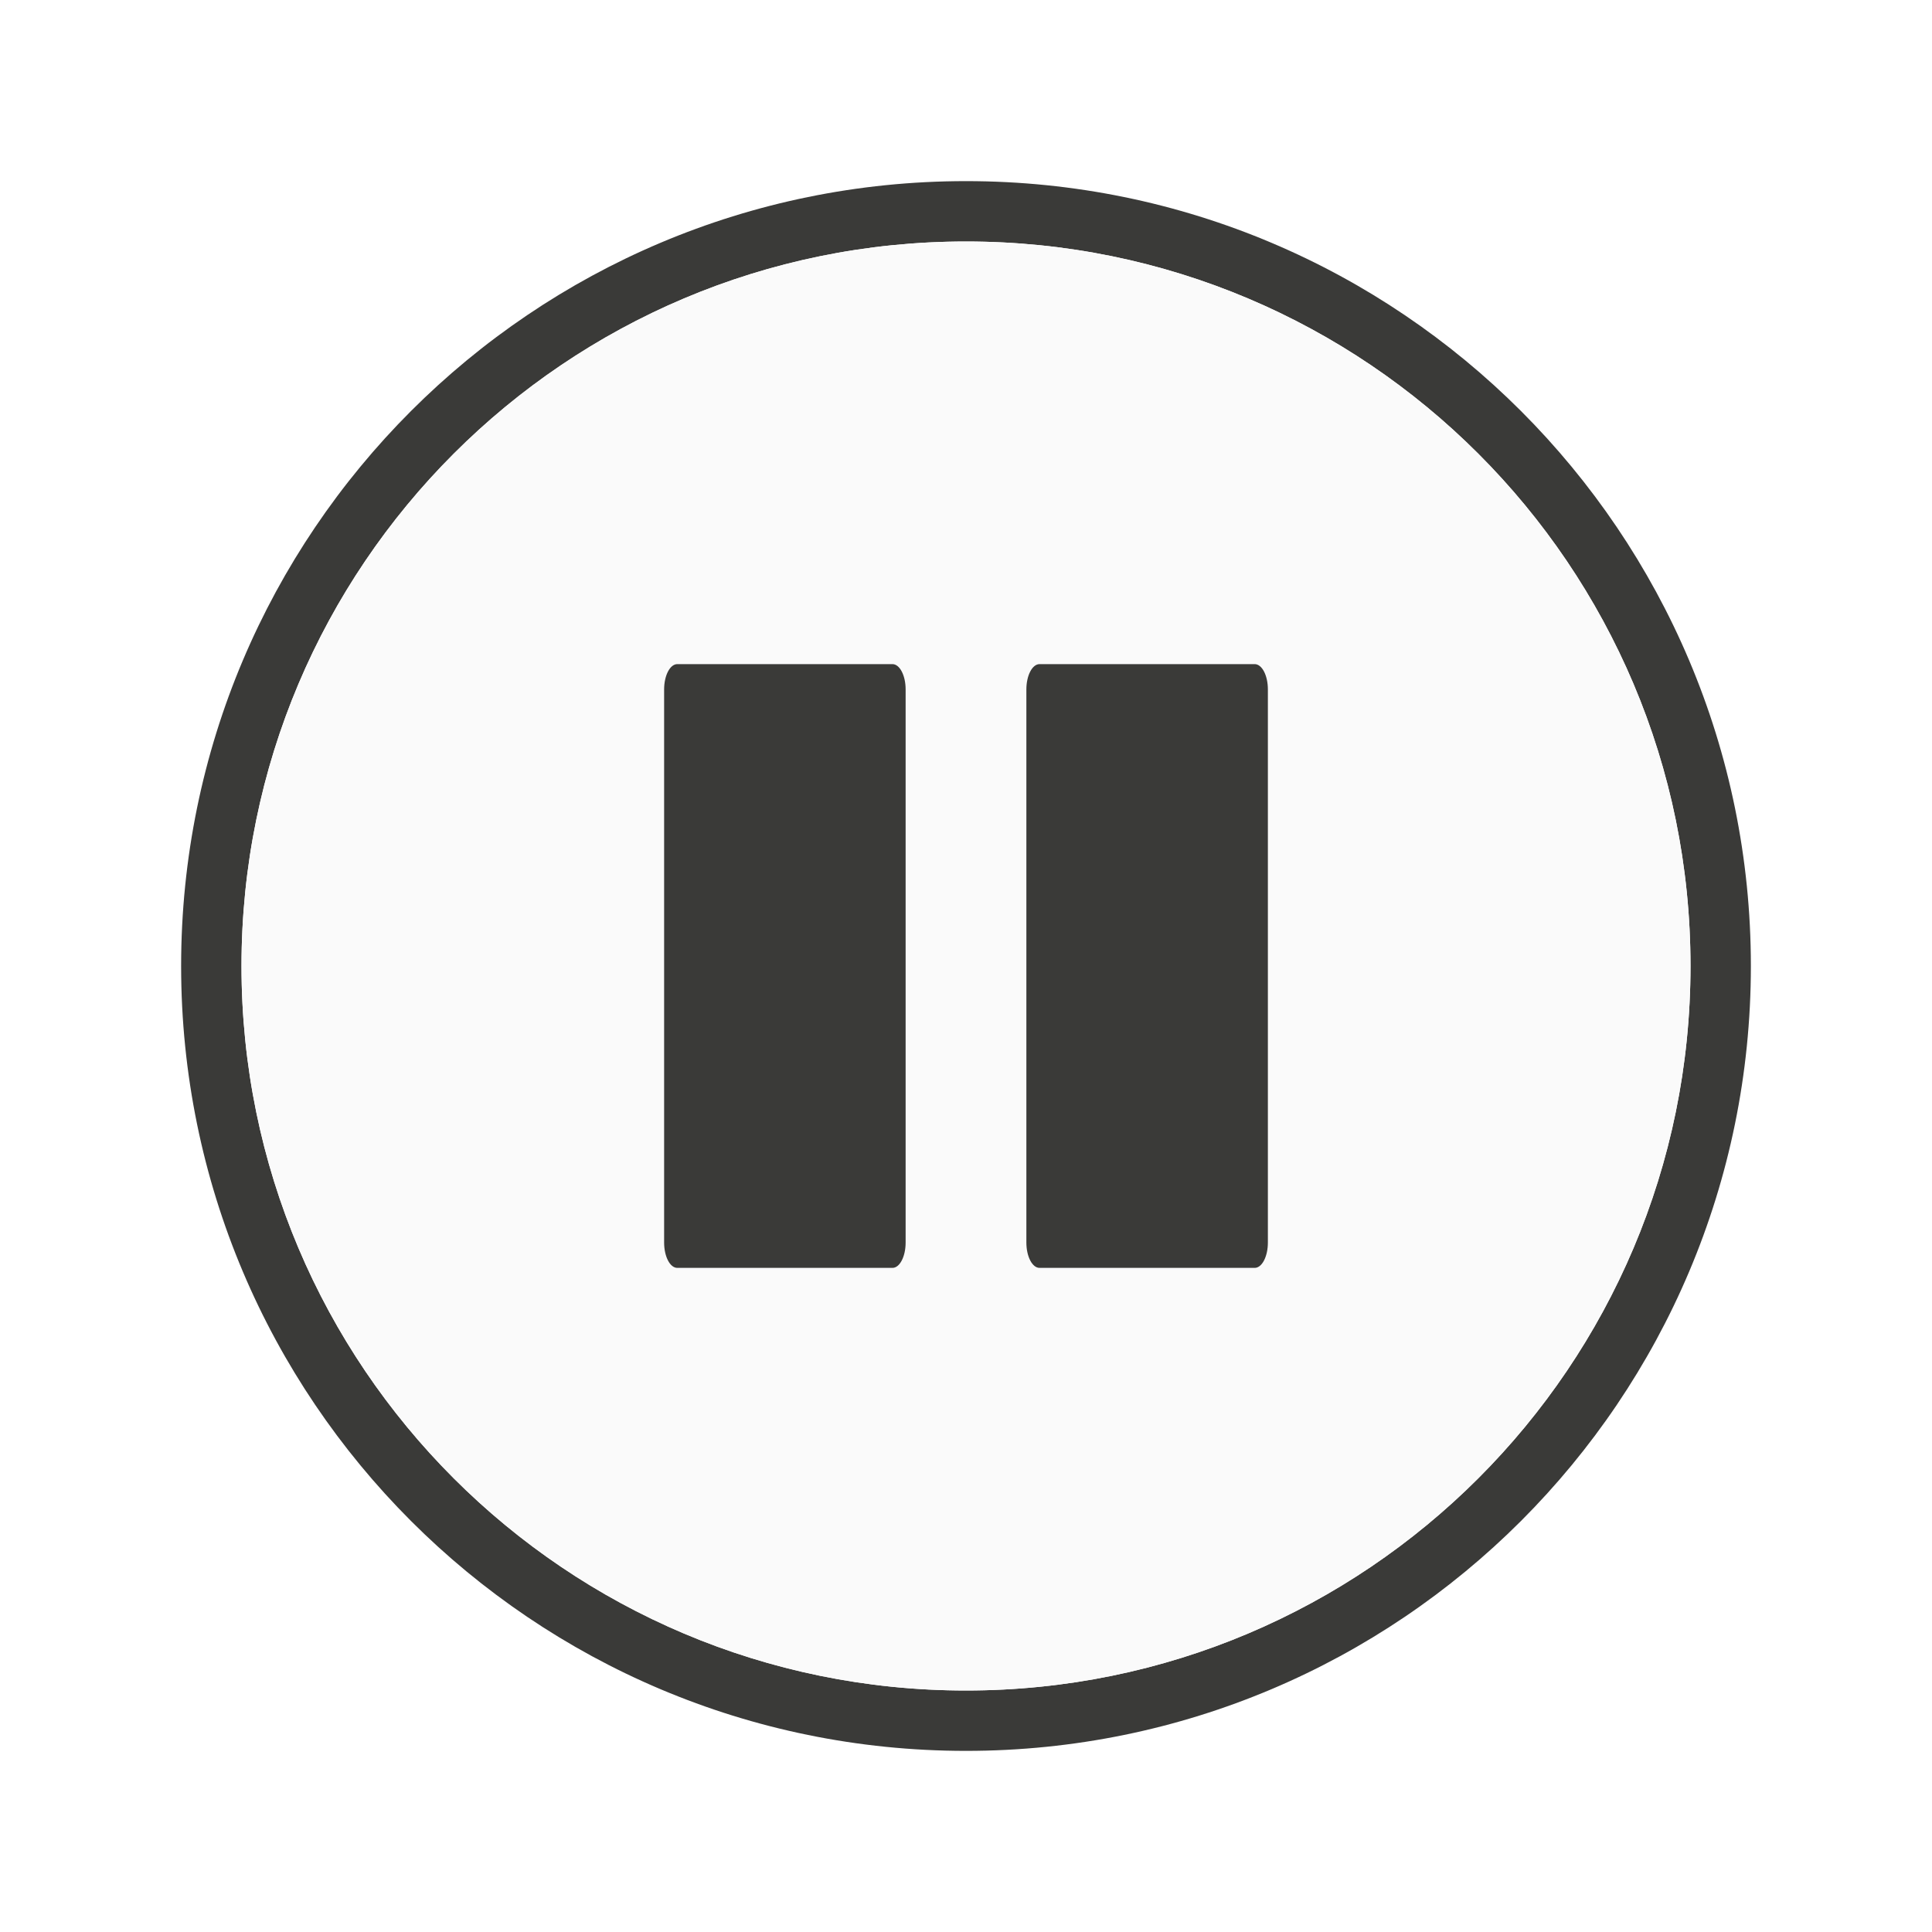
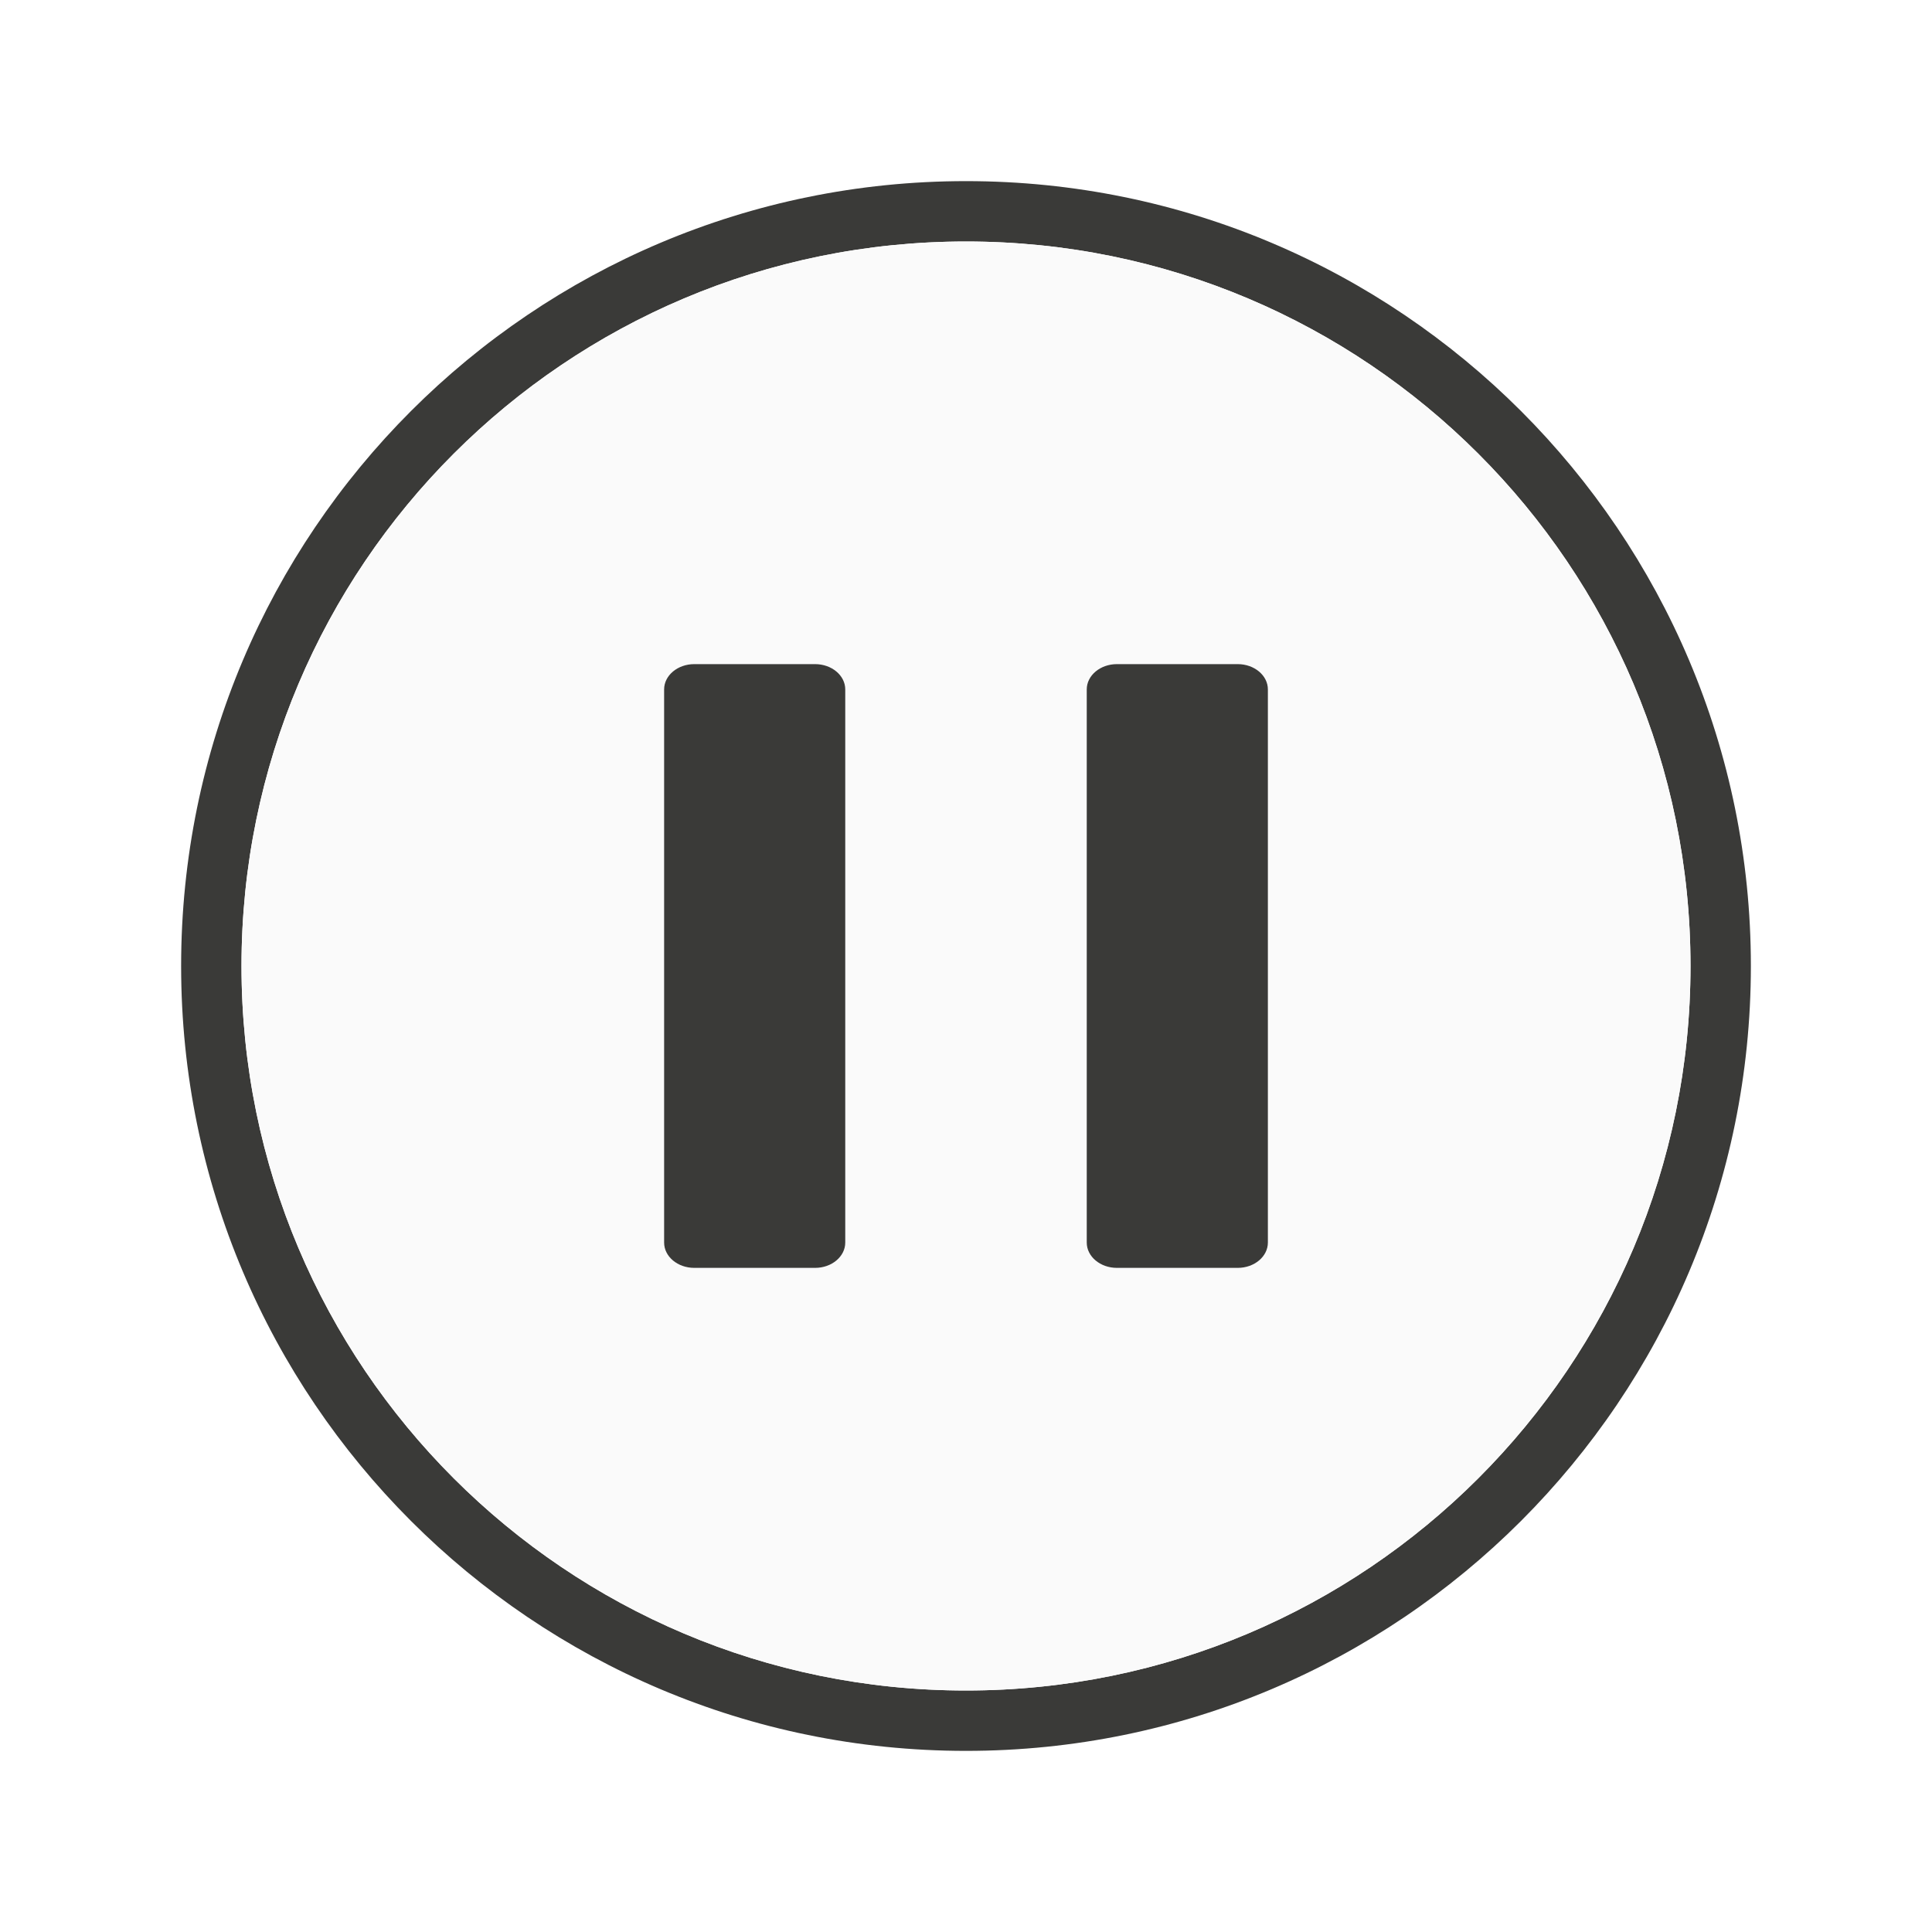
<svg xmlns="http://www.w3.org/2000/svg" viewBox="0 0 32 32">
  <path d="m16 3a13 13 0 0 0 -13 13 13 13 0 0 0 13 13 13 13 0 0 0 13-13 13 13 0 0 0 -13-13zm0 1a12 12 0 0 1 12 12 12 12 0 0 1 -12 12 12 12 0 0 1 -12-12 12 12 0 0 1 12-12z" fill="#3a3a38" />
-   <g fill="#fafafa">
-     <circle cx="16" cy="16" r="12" />
-     <g fill="#3a3a38" stroke="none" stroke-width="1.005">
-       <rect height="10" rx=".218" ry=".419" width="4" x="11" y="11" />
-       <rect height="10" rx=".218" ry=".419" width="4" x="17" y="11" />
-     </g>
+   <circle cx="16" cy="16" fill="#fafafa" r="12" />
+   <g fill="#3a3a38" stroke-width="1.005">
+     <rect height="10" rx=".5" ry=".419" width="3" x="11" y="11" />
+     <rect height="10" rx=".5" ry=".419" width="3" x="18" y="11" />
  </g>
</svg>
